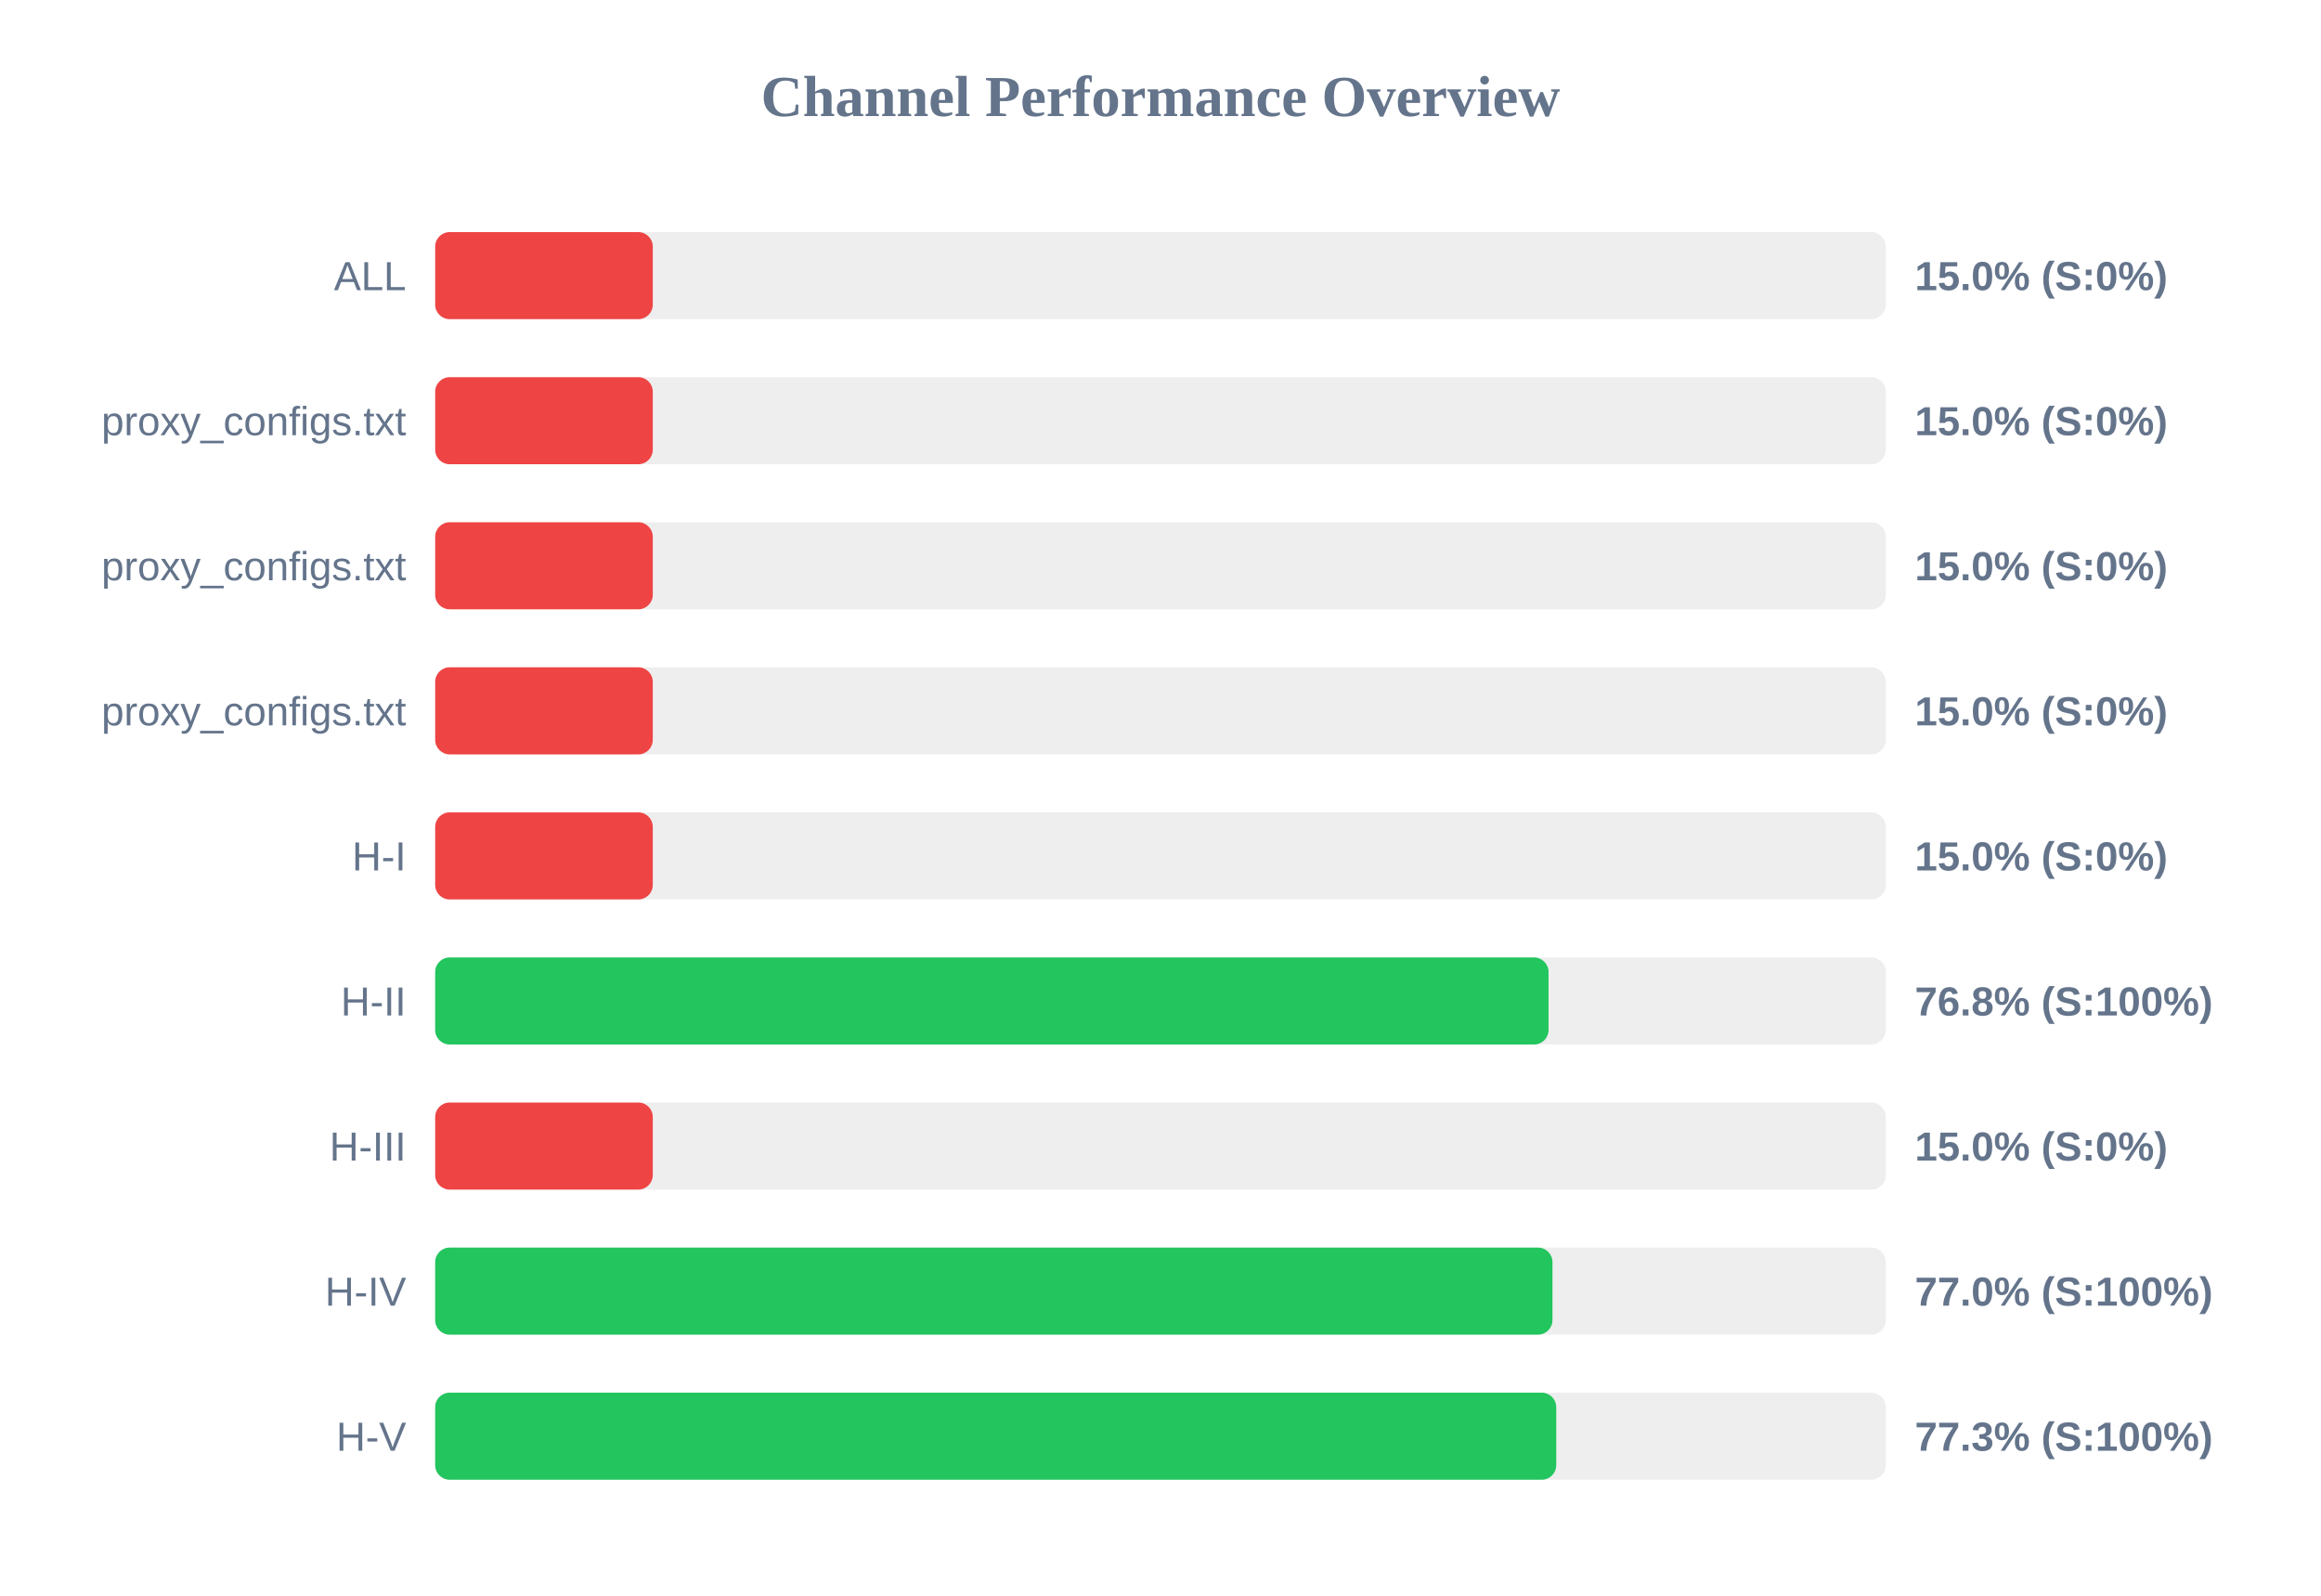
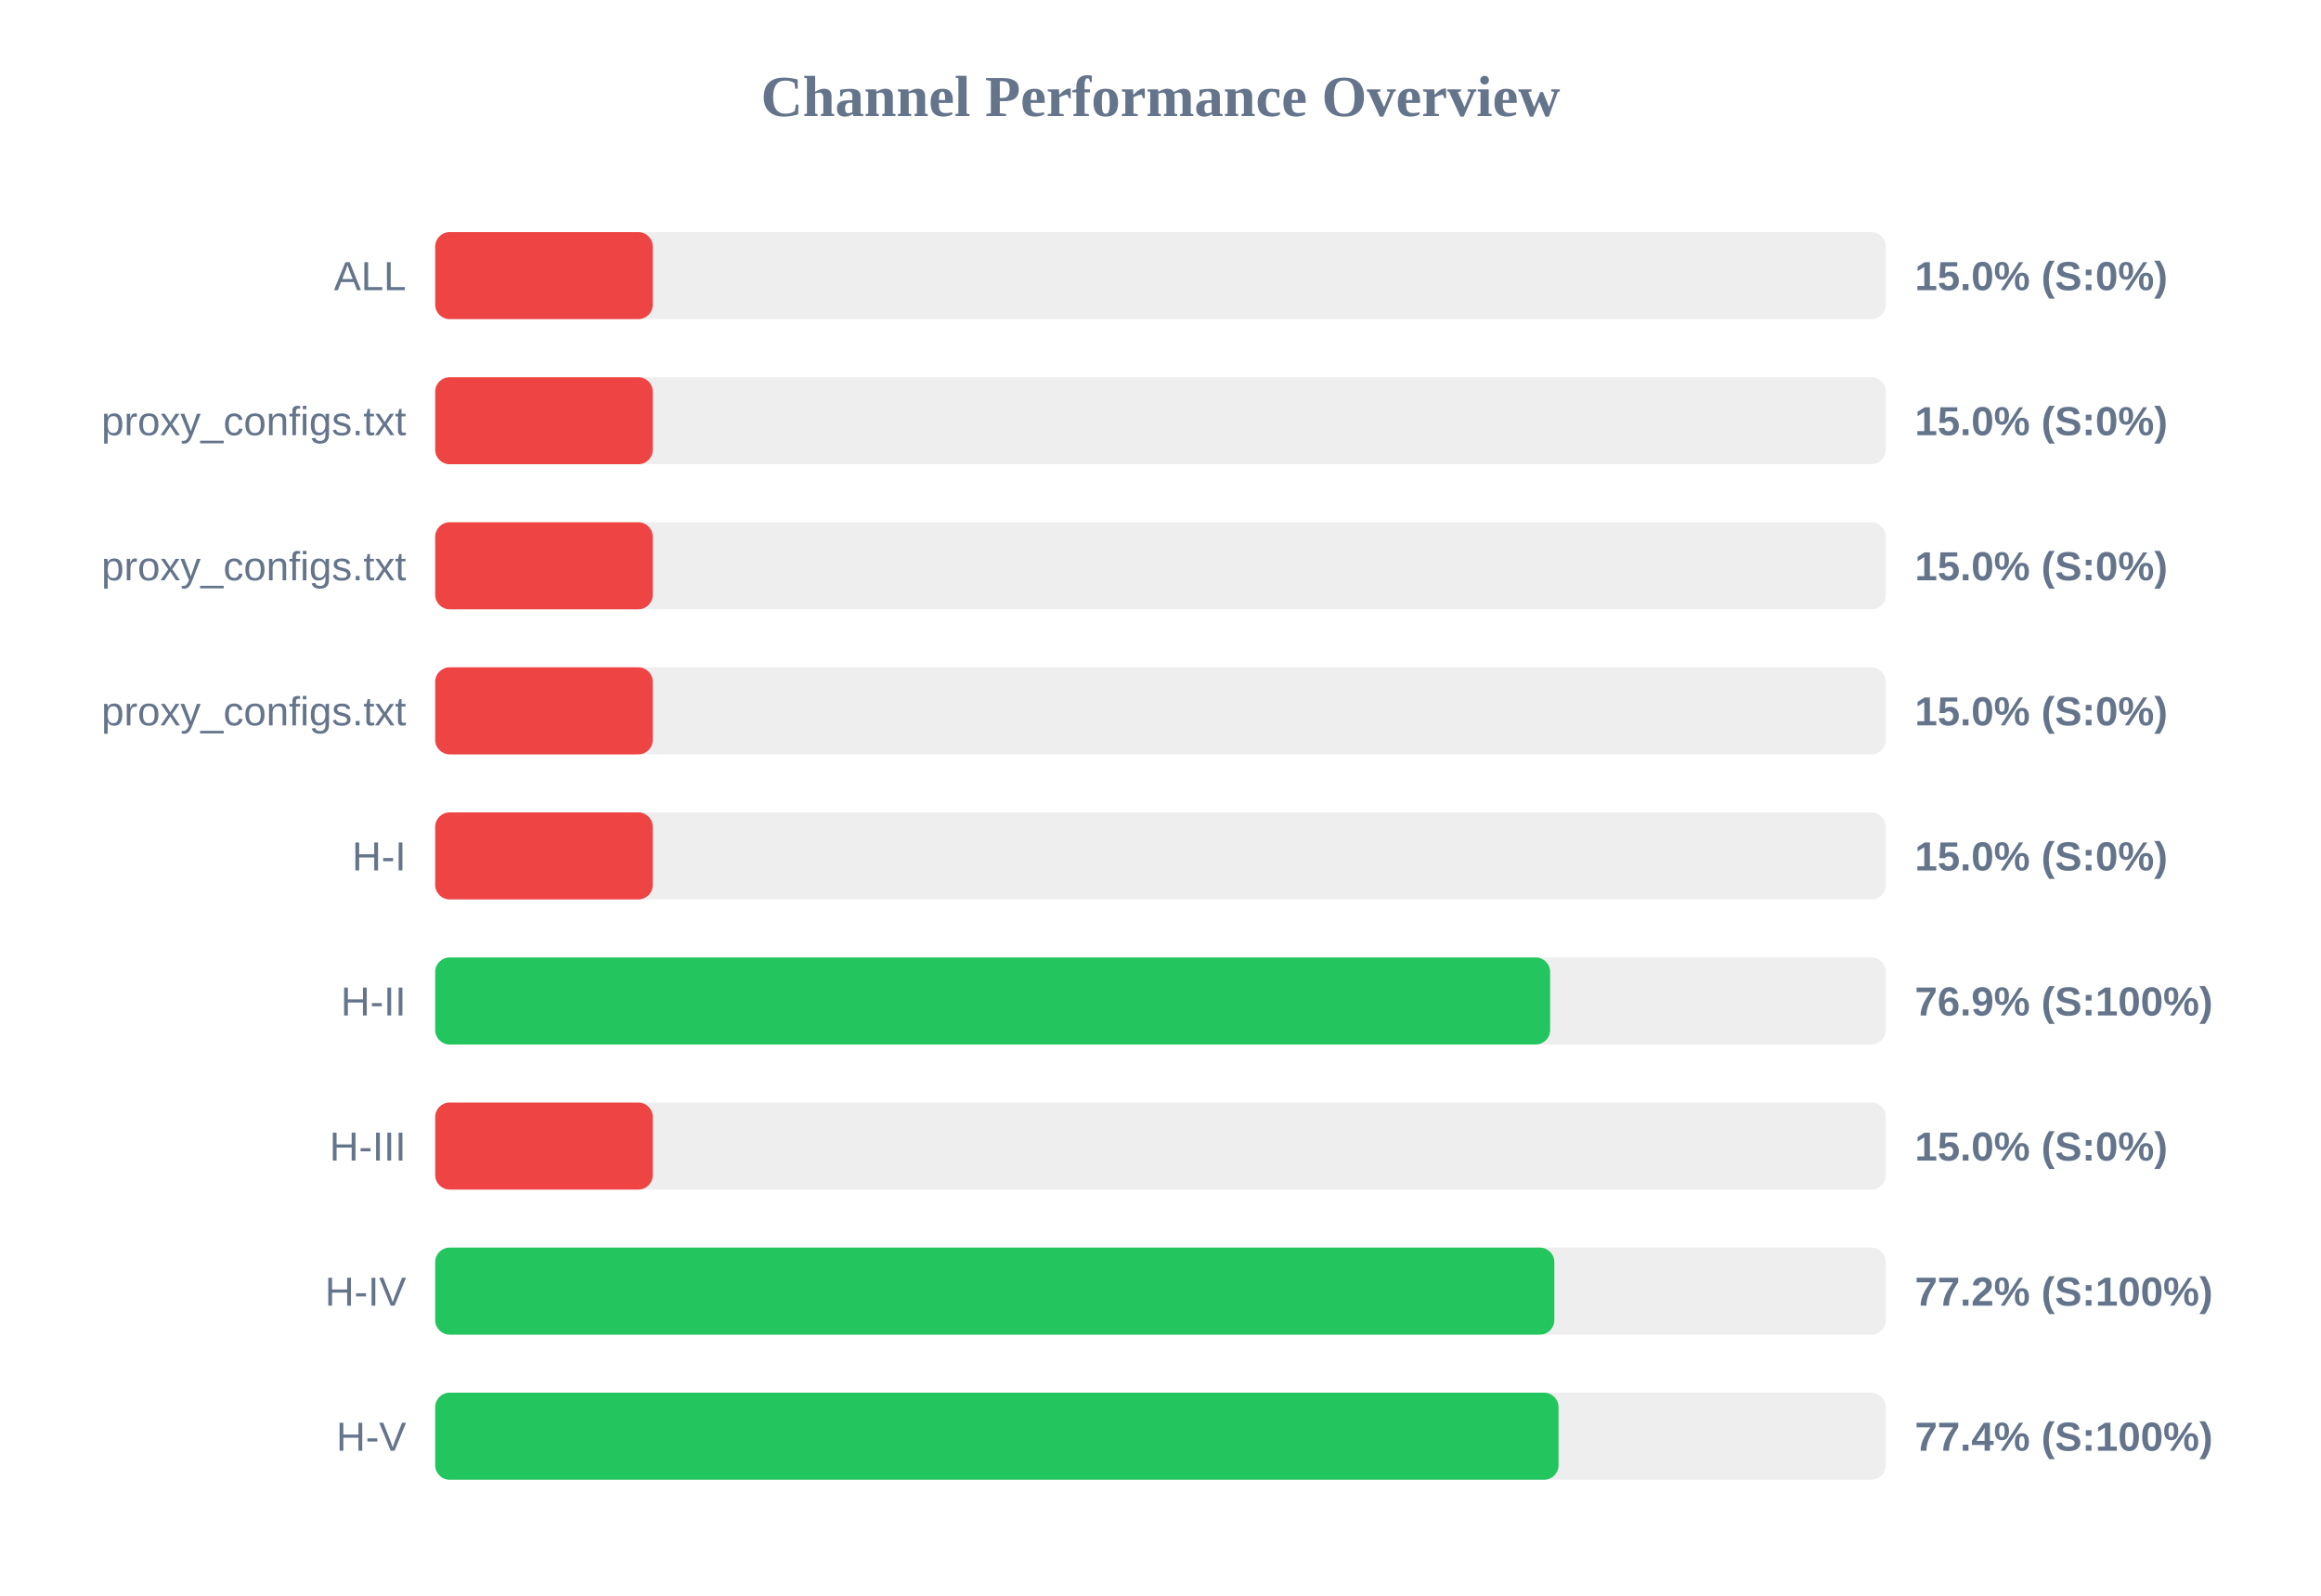
<svg xmlns="http://www.w3.org/2000/svg" width="800" height="550" version="1.1">
  <style>
        .row { font: 14px Arial; fill: #64748b; }
        .score { font: bold 14px Arial; fill: #64748b; }
    </style>
  <text x="400" y="40" text-anchor="middle" font-size="20px" font-weight="bold" fill="#64748b">Channel Performance Overview</text>
  <rect x="150" y="80" width="500" height="30" fill="#eee" rx="5" />
  <rect x="150" y="80" width="75.0" height="30" fill="#ef4444" rx="5" />
  <text x="140" y="100" text-anchor="end" class="row">ALL</text>
  <text x="660" y="100" text-anchor="start" class="score">15.0% (S:0%)</text>
  <rect x="150" y="130" width="500" height="30" fill="#eee" rx="5" />
  <rect x="150" y="130" width="75.0" height="30" fill="#ef4444" rx="5" />
  <text x="140" y="150" text-anchor="end" class="row">proxy_configs.txt</text>
  <text x="660" y="150" text-anchor="start" class="score">15.0% (S:0%)</text>
  <rect x="150" y="180" width="500" height="30" fill="#eee" rx="5" />
  <rect x="150" y="180" width="75.0" height="30" fill="#ef4444" rx="5" />
  <text x="140" y="200" text-anchor="end" class="row">proxy_configs.txt</text>
  <text x="660" y="200" text-anchor="start" class="score">15.0% (S:0%)</text>
  <rect x="150" y="230" width="500" height="30" fill="#eee" rx="5" />
  <rect x="150" y="230" width="75.0" height="30" fill="#ef4444" rx="5" />
  <text x="140" y="250" text-anchor="end" class="row">proxy_configs.txt</text>
  <text x="660" y="250" text-anchor="start" class="score">15.0% (S:0%)</text>
  <rect x="150" y="280" width="500" height="30" fill="#eee" rx="5" />
  <rect x="150" y="280" width="75.0" height="30" fill="#ef4444" rx="5" />
  <text x="140" y="300" text-anchor="end" class="row">H-I</text>
  <text x="660" y="300" text-anchor="start" class="score">15.0% (S:0%)</text>
  <rect x="150" y="330" width="500" height="30" fill="#eee" rx="5" />
-   <rect x="150" y="330" width="383.75" height="30" fill="#22c55e" rx="5" />
+   <rect x="150" y="330" width="384.3" height="30" fill="#22c55e" rx="5" />
  <text x="140" y="350" text-anchor="end" class="row">H-II</text>
-   <text x="660" y="350" text-anchor="start" class="score">76.8% (S:100%)</text>
+   <text x="660" y="350" text-anchor="start" class="score">76.9% (S:100%)</text>
  <rect x="150" y="380" width="500" height="30" fill="#eee" rx="5" />
  <rect x="150" y="380" width="75.0" height="30" fill="#ef4444" rx="5" />
  <text x="140" y="400" text-anchor="end" class="row">H-III</text>
  <text x="660" y="400" text-anchor="start" class="score">15.0% (S:0%)</text>
  <rect x="150" y="430" width="500" height="30" fill="#eee" rx="5" />
-   <rect x="150" y="430" width="385.1" height="30" fill="#22c55e" rx="5" />
+   <rect x="150" y="430" width="385.75" height="30" fill="#22c55e" rx="5" />
  <text x="140" y="450" text-anchor="end" class="row">H-IV</text>
-   <text x="660" y="450" text-anchor="start" class="score">77.0% (S:100%)</text>
+   <text x="660" y="450" text-anchor="start" class="score">77.2% (S:100%)</text>
  <rect x="150" y="480" width="500" height="30" fill="#eee" rx="5" />
-   <rect x="150" y="480" width="386.4" height="30" fill="#22c55e" rx="5" />
+   <rect x="150" y="480" width="387.2" height="30" fill="#22c55e" rx="5" />
  <text x="140" y="500" text-anchor="end" class="row">H-V</text>
-   <text x="660" y="500" text-anchor="start" class="score">77.3% (S:100%)</text>
+   <text x="660" y="500" text-anchor="start" class="score">77.4% (S:100%)</text>
</svg>
